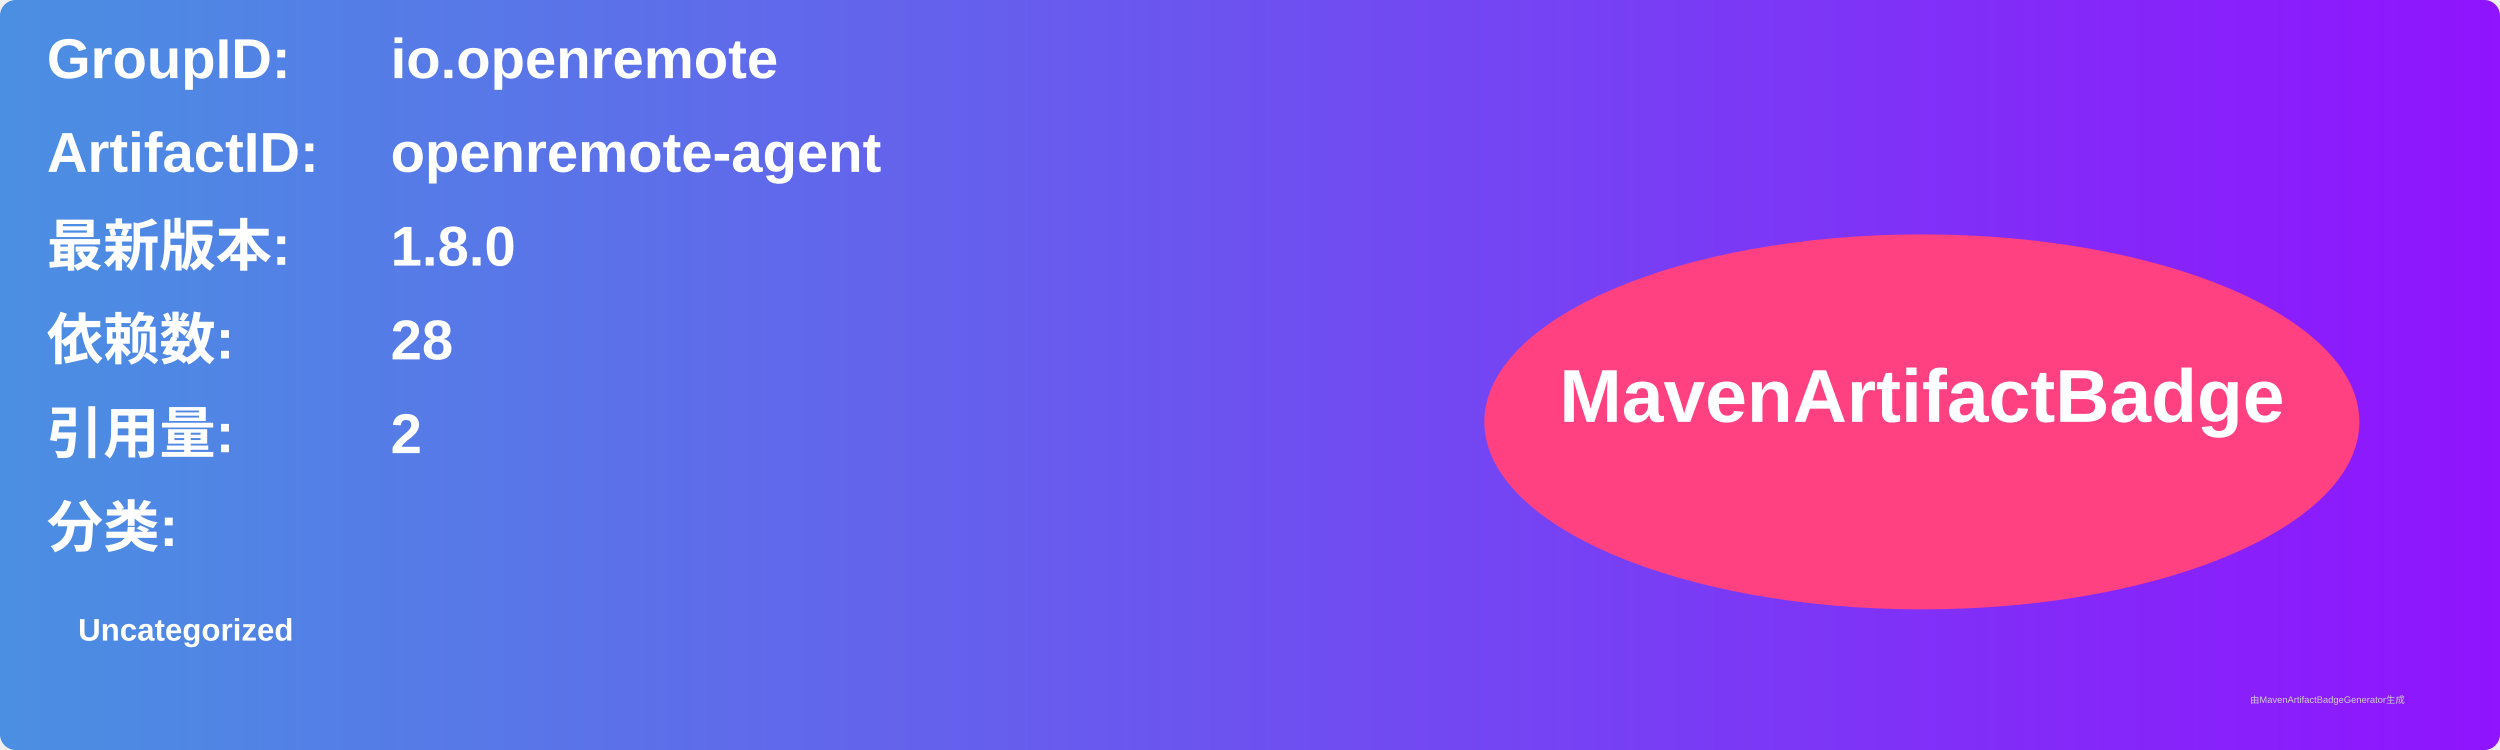
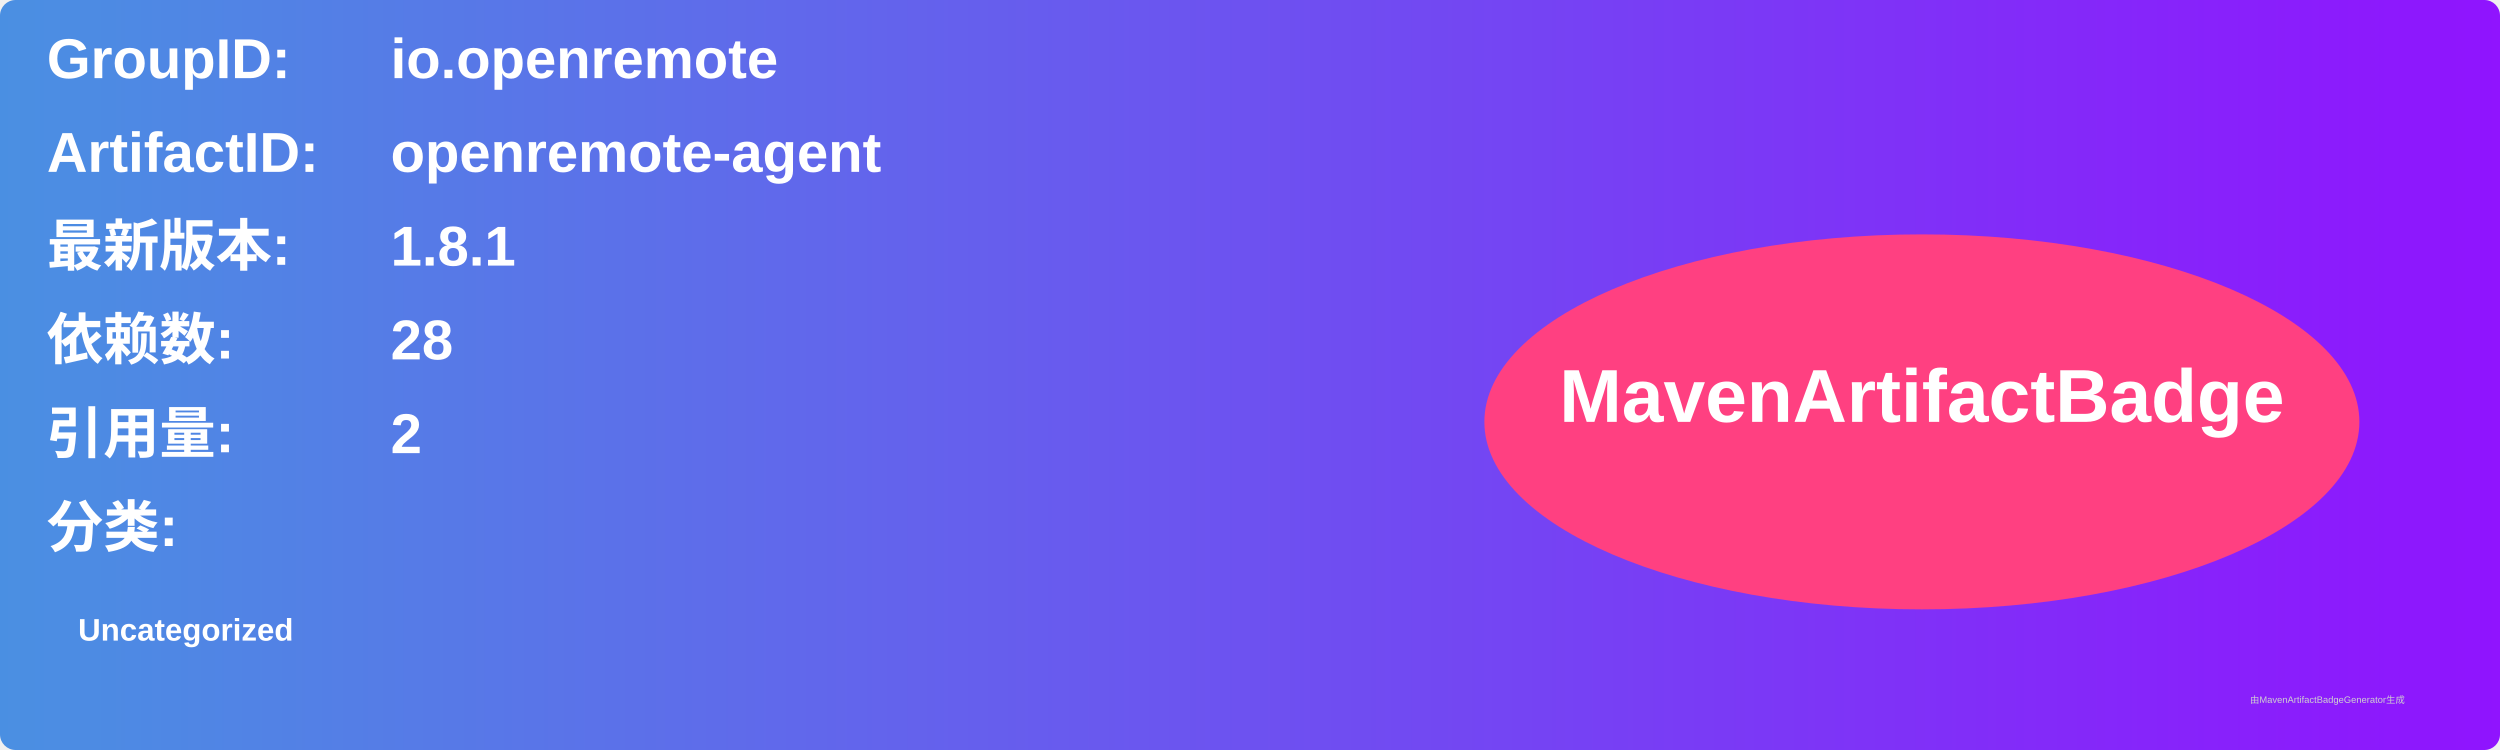
<svg xmlns="http://www.w3.org/2000/svg" width="800" height="240" viewBox="0 0 800 240">
  <linearGradient id="grad" x1="0%" y1="0%" x2="100%" y2="0%">
    <stop offset="0%" stop-color="#4a90e2" />
    <stop offset="100%" stop-color="#9013fe" />
  </linearGradient>
  <rect width="100%" height="100%" rx="5" ry="5" fill="url(#grad)" />
  <g transform="translate(15, 15)">
    <text x="0" y="10" font-family="Arial" font-size="18" fill="white" font-weight="bold" width="260">GroupID:</text>
    <text x="110" y="10" font-family="Arial" font-size="18" fill="white" font-weight="bold" width="460">io.openremote</text>
    <text x="0" y="40" font-family="Arial" font-size="18" fill="white" font-weight="bold" width="260">ArtifactID:</text>
    <text x="110" y="40" font-family="Arial" font-size="18" fill="white" font-weight="bold" width="460">openremote-agent</text>
    <text x="0" y="70" font-family="Arial" font-size="18" fill="white" font-weight="bold">最新版本:</text>
    <text x="110" y="70" font-family="Arial" font-size="18" fill="white" font-weight="bold">
-       <tspan font-weight="bold">1.8.0</tspan>
+       <tspan font-weight="bold">1.8.1</tspan>
    </text>
    <text x="0" y="100" font-family="Arial" font-size="18" fill="white" font-weight="bold">依赖数: </text>
    <text x="110" y="100" font-family="Arial" font-size="18" fill="white">
      <tspan font-weight="bold">28</tspan>
    </text>
    <text x="0" y="130" font-family="Arial" font-size="18" fill="white" font-weight="bold">引用量: </text>
    <text x="110" y="130" font-family="Arial" font-size="18" fill="white">
      <tspan font-weight="bold">2</tspan>
    </text>
    <text x="0" y="160" font-family="Arial" font-size="18" fill="white" font-weight="bold">分类:</text>
    <text x="10" y="190" font-family="Arial" font-size="10" fill="white">
      <tspan font-weight="bold">Uncategorized</tspan>
    </text>
    <ellipse cx="600" cy="120" rx="140" ry="60" fill="#ff4081" />
    <text x="600" y="120" text-anchor="middle" font-family="Arial" font-size="24" fill="white" font-weight="bold">MavenArtifactBadge</text>
  </g>
  <text x="720" y="225" font-family="Arial" font-size="3" fill="#d0d0d0">由MavenArtifactBadgeGenerator生成</text>
</svg>
